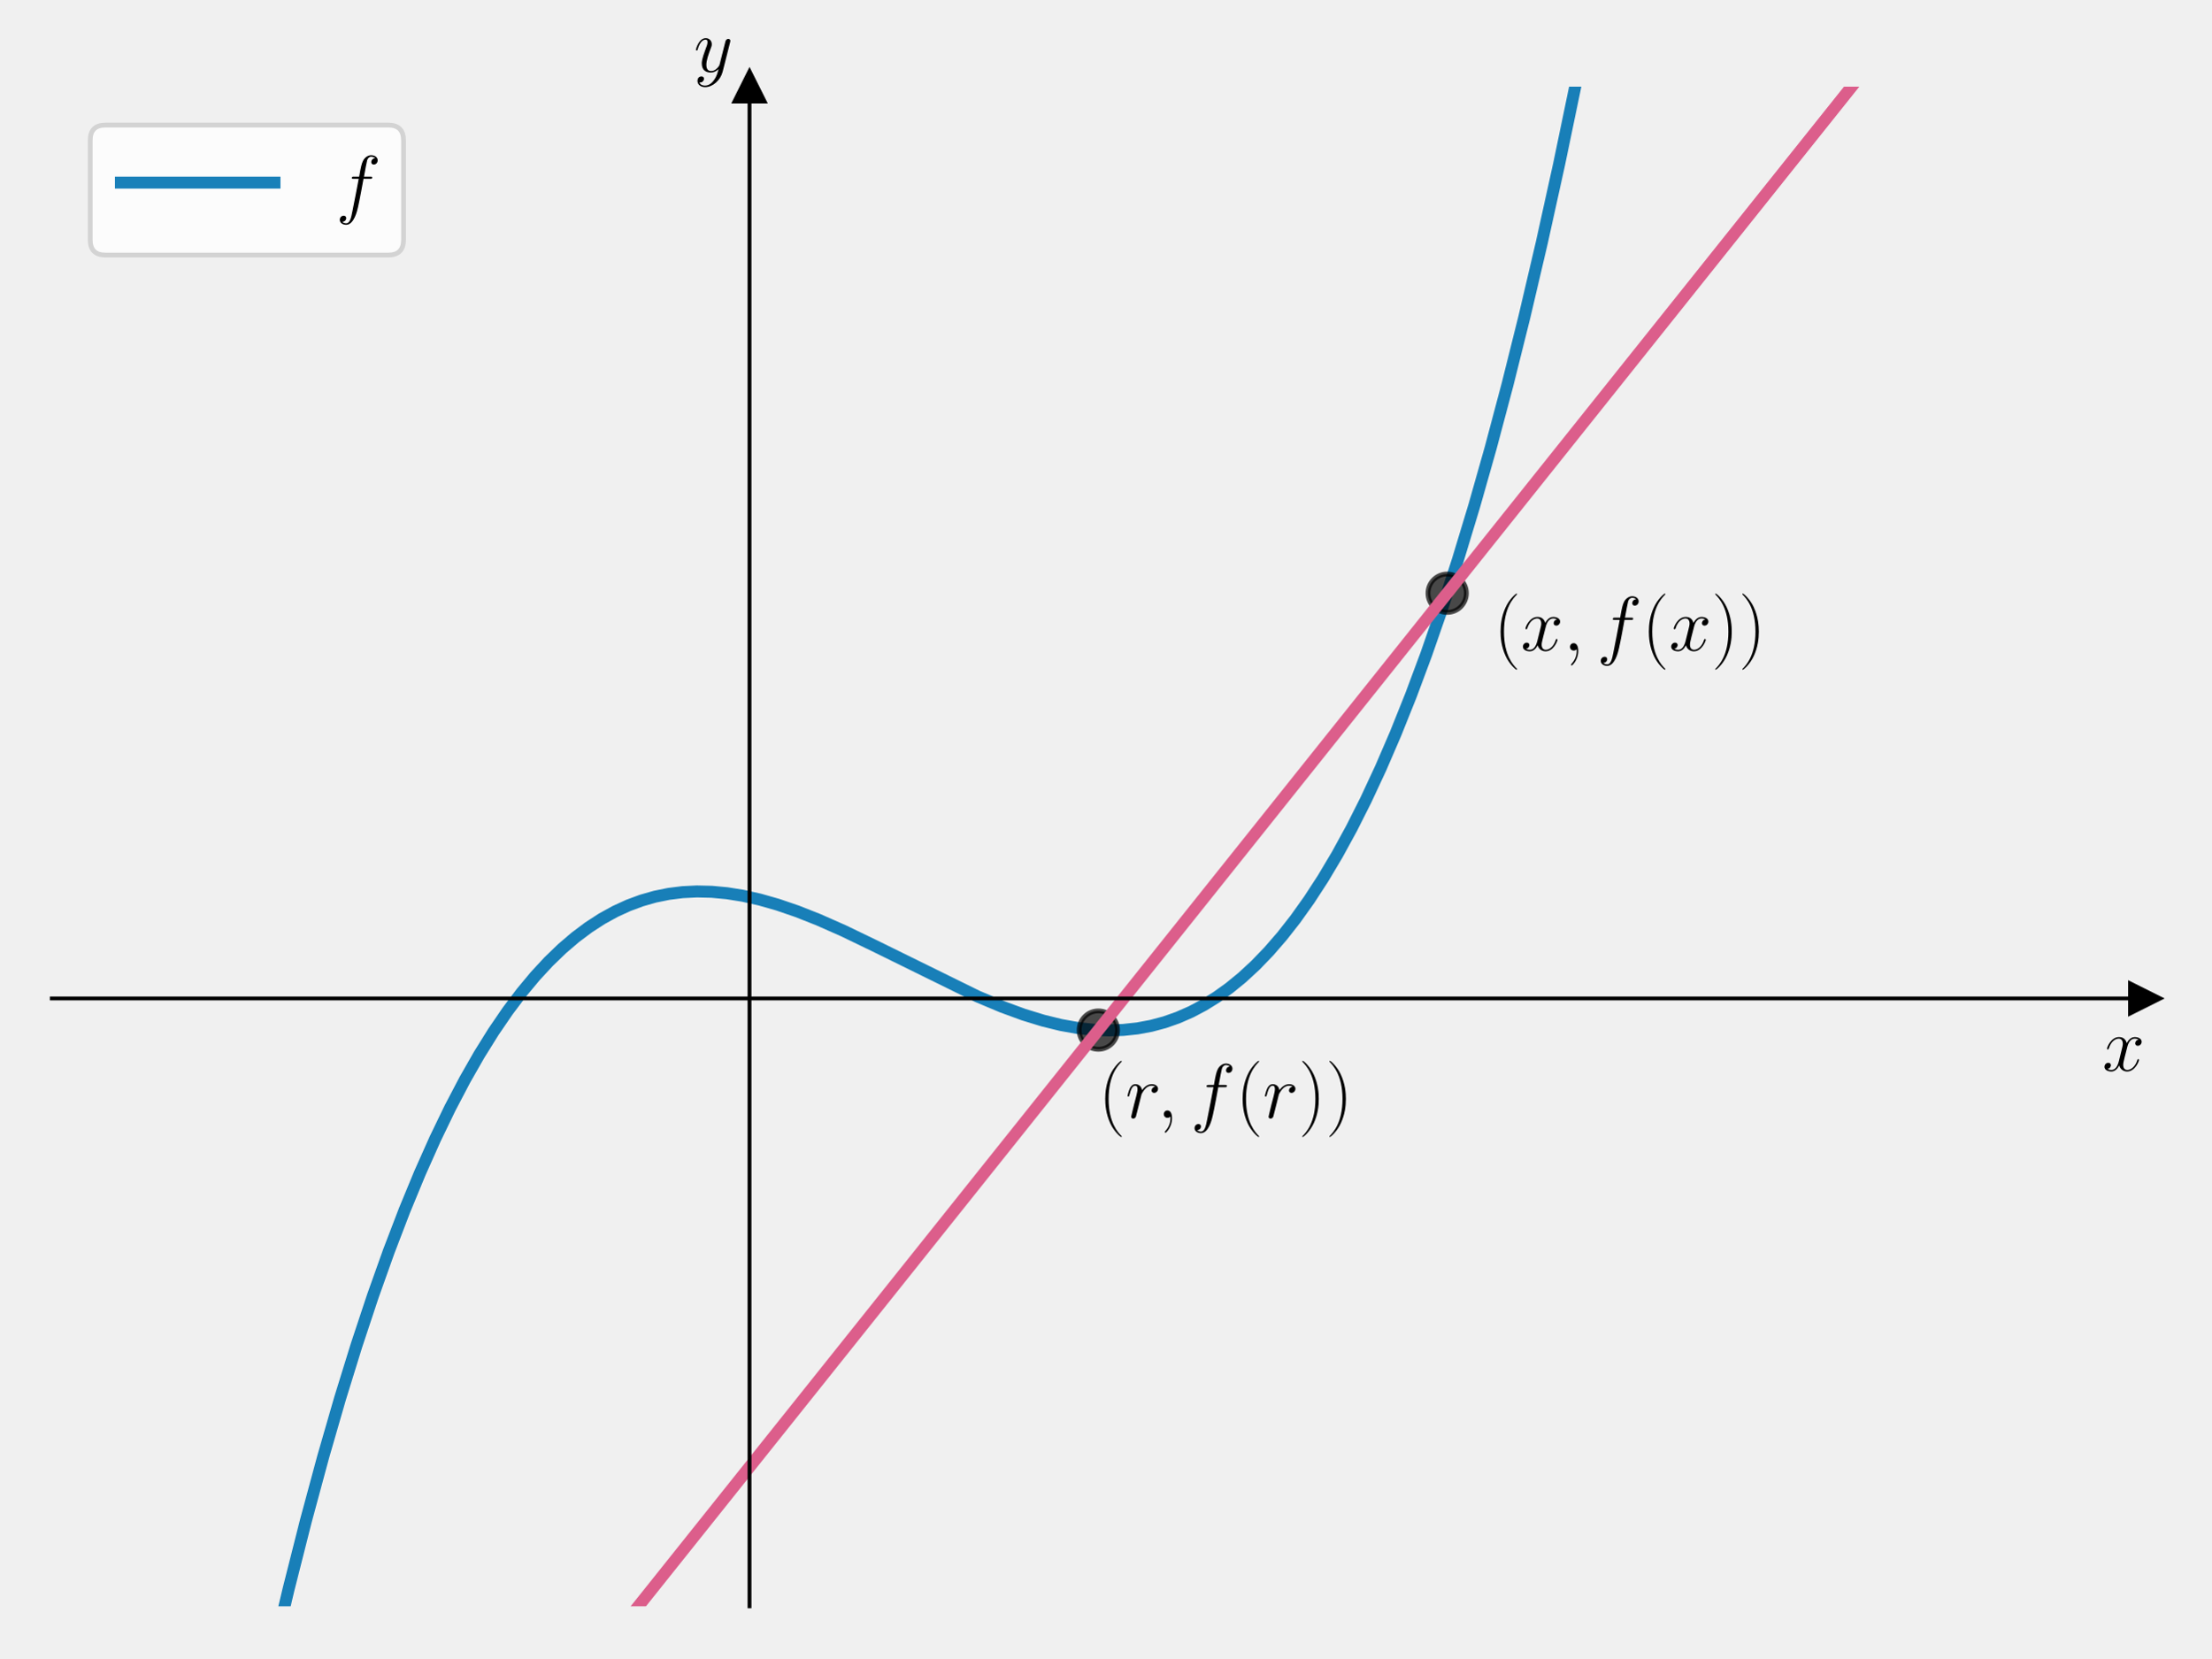
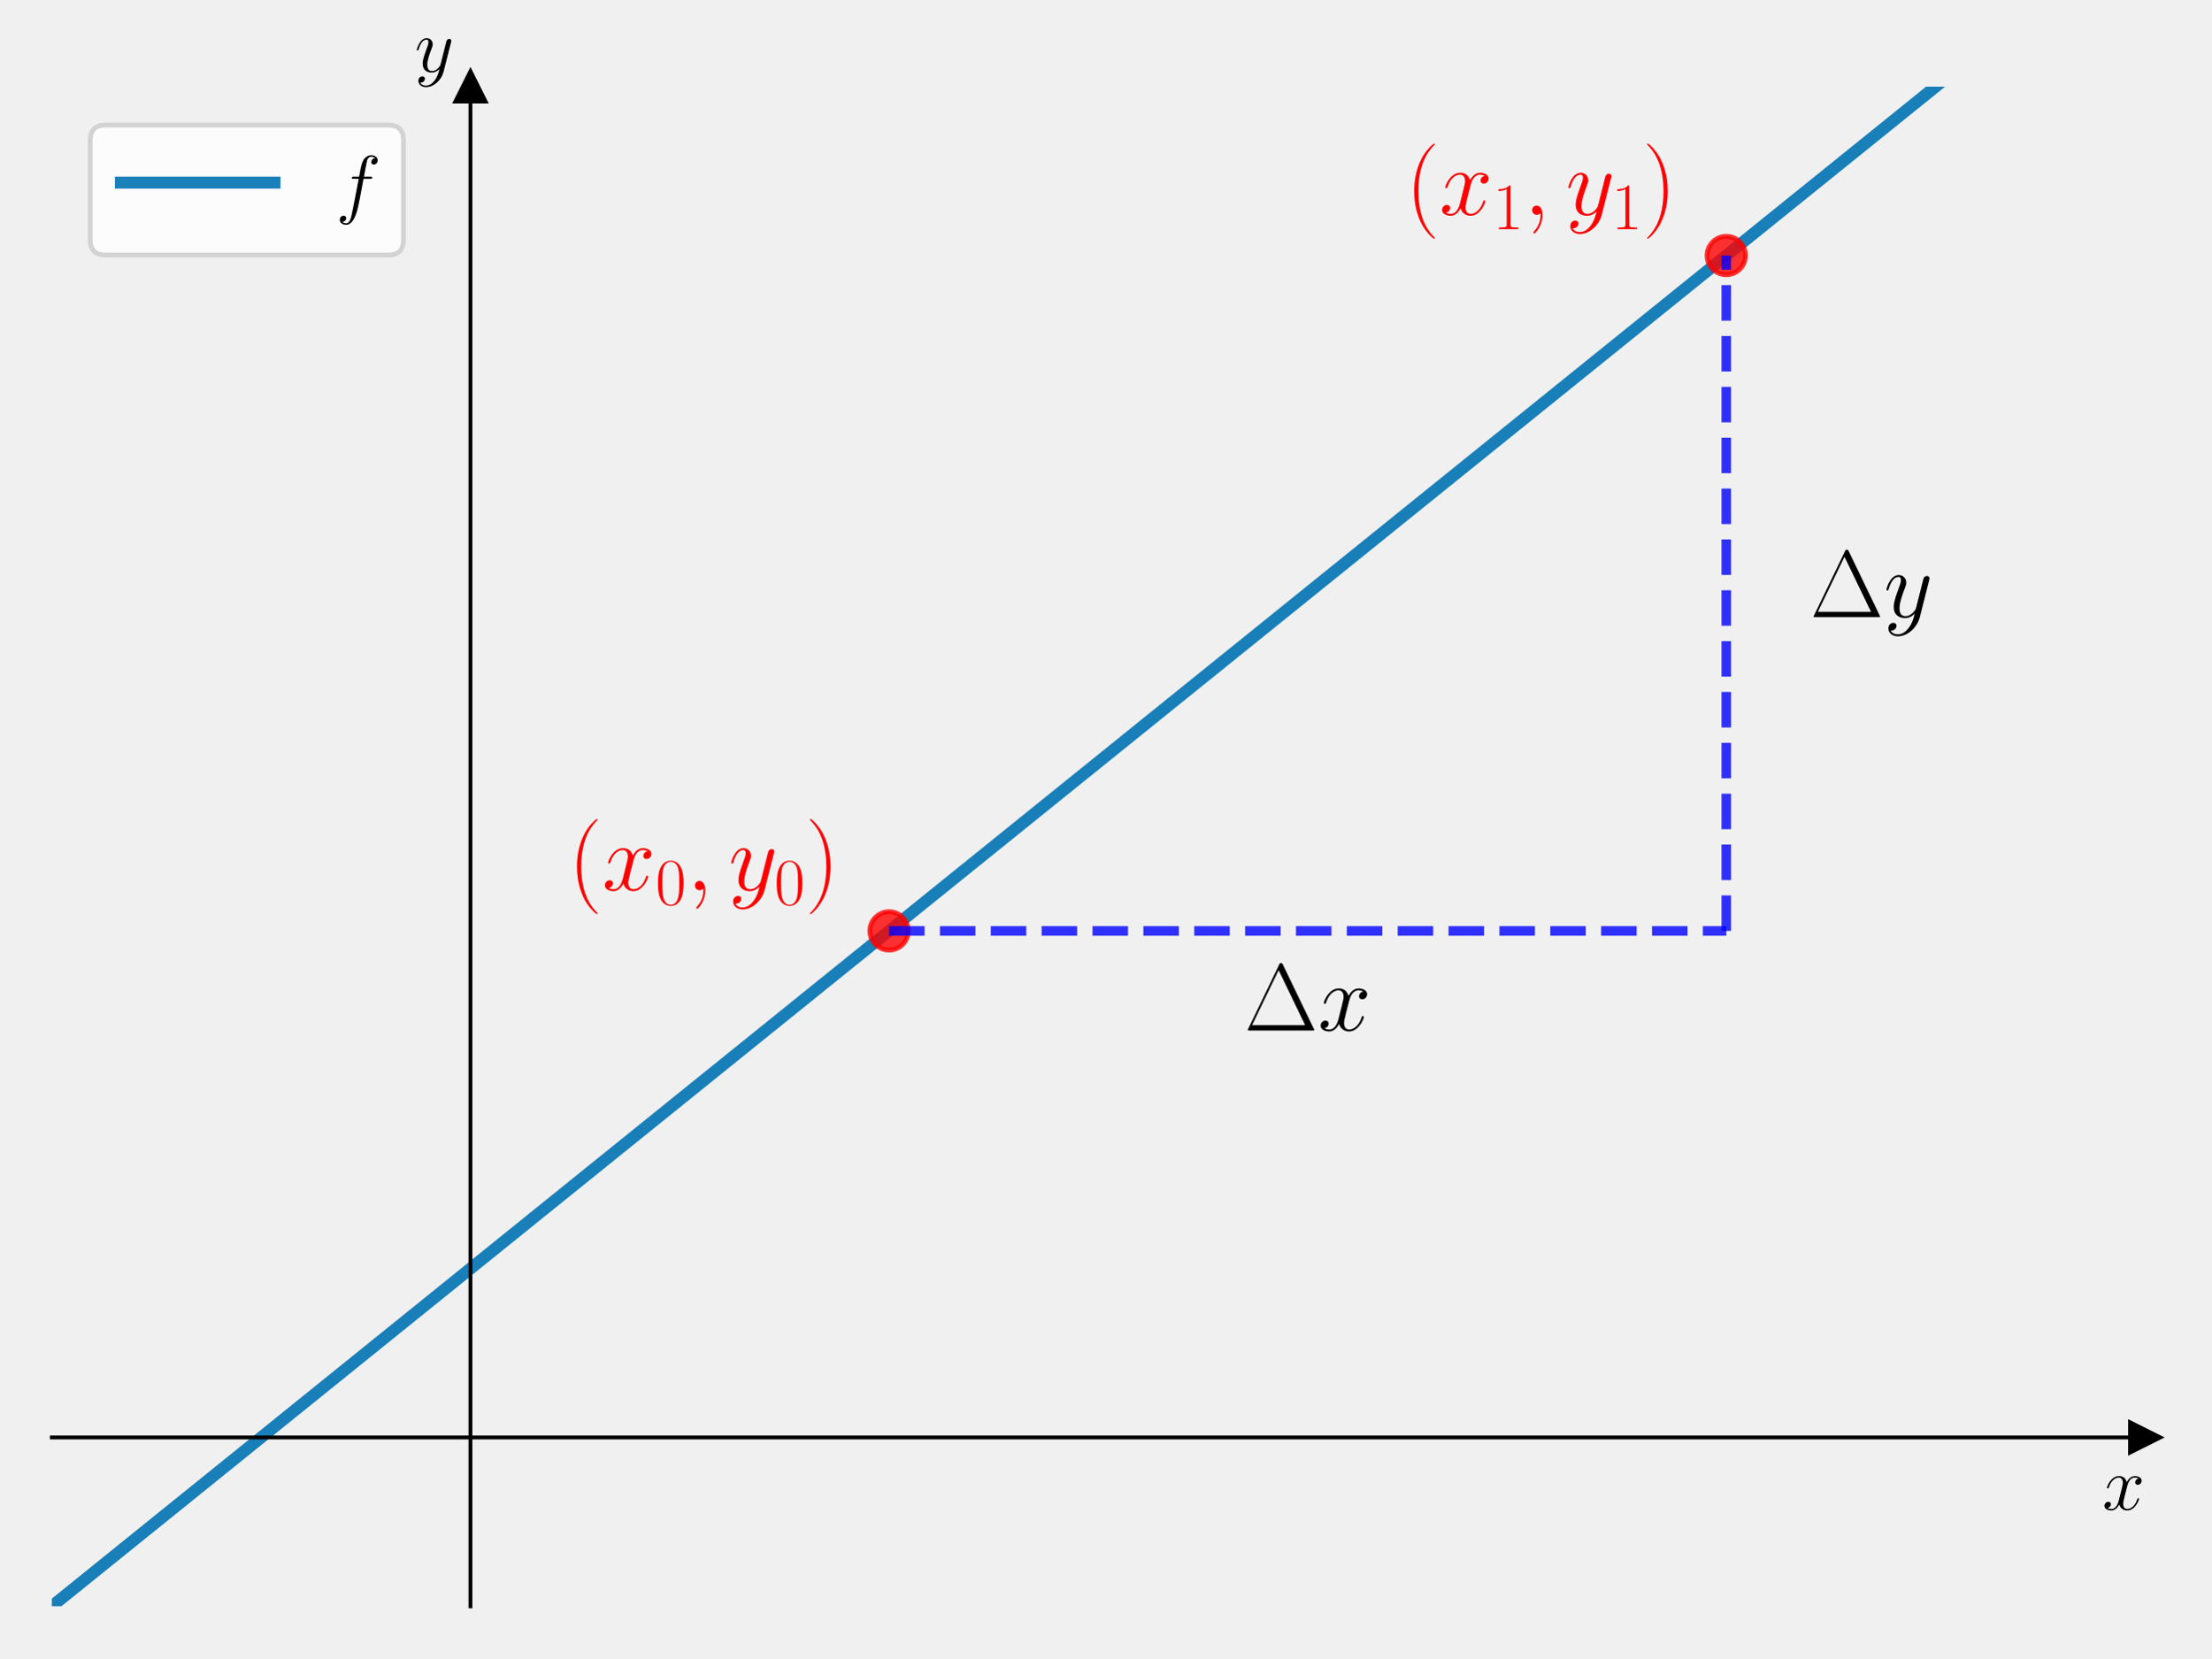
<svg xmlns="http://www.w3.org/2000/svg" xmlns:xlink="http://www.w3.org/1999/xlink" width="460.8pt" height="345.6pt" viewBox="0 0 460.8 345.6" version="1.1">
  <defs>
    <style type="text/css">*{stroke-linejoin: round; stroke-linecap: butt}</style>
  </defs>
  <g id="figure_1">
    <g id="patch_1">
      <path d="M 0 345.6  L 460.8 345.6  L 460.8 0  L 0 0  L 0 345.6  z " style="fill: none" />
    </g>
    <g id="axes_1">
      <g id="patch_2">
        <path d="M 10.8 334.8  L 447 334.8  L 447 18.065  L 10.8 18.065  L 10.8 334.8  z " style="fill: none" />
      </g>
      <g id="matplotlib.axis_1">
        <g id="text_1">
-           <g transform="translate(438.1306 223.1754) scale(0.16 -0.16)">
+           <g transform="translate(438.1306 314.6768) scale(0.16 -0.16)">
            <defs>
              <path id="CMMI12-78" d="M 3034 2606  C 2829 2567 2752 2414 2752 2293  C 2752 2139 2874 2088 2963 2088  C 3155 2088 3290 2254 3290 2427  C 3290 2695 2982 2816 2714 2816  C 2323 2816 2106 2433 2048 2312  C 1901 2816 1504 2816 1389 2816  C 736 2816 390 1980 390 1839  C 390 1814 416 1782 461 1782  C 512 1782 525 1820 538 1846  C 755 2555 1184 2689 1370 2689  C 1658 2689 1715 2420 1715 2267  C 1715 2127 1677 1980 1600 1673  L 1382 798  C 1286 415 1101 64 762 64  C 730 64 570 64 435 147  C 666 192 717 383 717 460  C 717 588 621 664 499 664  C 346 664 179 530 179 326  C 179 57 480 -64 755 -64  C 1062 -64 1280 179 1414 441  C 1517 64 1837 -64 2074 -64  C 2726 -64 3072 773 3072 913  C 3072 945 3046 971 3008 971  C 2950 971 2944 939 2925 888  C 2752 326 2381 64 2093 64  C 1869 64 1747 230 1747 492  C 1747 632 1773 734 1875 1156  L 2099 2024  C 2195 2408 2413 2689 2707 2689  C 2720 2689 2899 2689 3034 2606  z " transform="scale(0.015625)" />
            </defs>
            <use xlink:href="#CMMI12-78" transform="scale(0.996264)" />
          </g>
        </g>
      </g>
      <g id="matplotlib.axis_2">
        <g id="text_2">
-           <g transform="translate(144.5897 14.96506) scale(0.16 -0.16)">
+           <g transform="translate(86.42973 14.96506) scale(0.16 -0.16)">
            <defs>
              <path id="CMMI12-79" d="M 1683 -700  C 1510 -939 1261 -1152 947 -1152  C 870 -1152 563 -1152 467 -889  C 486 -895 518 -895 531 -895  C 723 -895 851 -729 851 -582  C 851 -435 730 -384 634 -384  C 531 -384 307 -458 307 -759  C 307 -1071 582 -1286 947 -1286  C 1587 -1286 2234 -700 2413 6  L 3040 2485  C 3046 2517 3059 2556 3059 2594  C 3059 2689 2982 2753 2886 2753  C 2829 2753 2694 2727 2643 2535  L 2170 658  C 2138 543 2138 530 2086 460  C 1958 281 1747 64 1440 64  C 1082 64 1050 415 1050 588  C 1050 952 1222 1443 1395 1903  C 1466 2088 1504 2178 1504 2305  C 1504 2574 1312 2816 998 2816  C 410 2816 173 1890 173 1839  C 173 1814 198 1782 243 1782  C 301 1782 307 1807 333 1897  C 486 2433 730 2689 979 2689  C 1037 2689 1146 2689 1146 2478  C 1146 2312 1075 2127 979 1884  C 666 1047 666 837 666 683  C 666 77 1101 -64 1421 -64  C 1606 -64 1837 -6 2061 230  L 2067 224  C 1971 -147 1907 -392 1683 -700  z " transform="scale(0.015625)" />
            </defs>
            <use xlink:href="#CMMI12-79" transform="scale(0.996264)" />
          </g>
        </g>
      </g>
      <g id="line2d_1">
        <defs>
-           <path id="m219f510a3d" d="M 3 0  L -3 -3  L -3 3  z " style="stroke: #000000; stroke-linejoin: miter" />
+           <path id="mddd7d23dda" d="M 3 0  L -3 -3  L -3 3  z " style="stroke: #000000; stroke-linejoin: miter" />
        </defs>
        <g>
-           <use xlink:href="#m219f510a3d" x="447" y="208.106" style="stroke: #000000; stroke-linejoin: miter" />
+           <use xlink:href="#mddd7d23dda" x="447" y="299.607" style="stroke: #000000; stroke-linejoin: miter" />
        </g>
      </g>
      <g id="line2d_2">
        <defs>
-           <path id="mda2a8e833c" d="M 0 -3  L -3 3  L 3 3  z " style="stroke: #000000; stroke-linejoin: miter" />
+           <path id="m976b079ec6" d="M 0 -3  L -3 3  L 3 3  z " style="stroke: #000000; stroke-linejoin: miter" />
        </defs>
        <g>
-           <use xlink:href="#mda2a8e833c" x="156.2" y="18.065" style="stroke: #000000; stroke-linejoin: miter" />
+           <use xlink:href="#m976b079ec6" x="98.04" y="18.065" style="stroke: #000000; stroke-linejoin: miter" />
        </g>
      </g>
      <g id="line2d_3">
-         <path d="M 56.483 346.6  L 60.119 331.299  L 63.741 316.995  L 67.362 303.601  L 70.877 291.446  L 74.286 280.433  L 77.695 270.158  L 80.997 260.888  L 84.299 252.27  L 87.495 244.532  L 90.69 237.369  L 93.779 230.972  L 96.868 225.079  L 99.851 219.85  L 102.833 215.061  L 105.816 210.695  L 108.692 206.873  L 111.568 203.419  L 114.338 200.427  L 117.107 197.752  L 119.877 195.382  L 122.646 193.305  L 125.416 191.508  L 128.185 189.981  L 130.955 188.712  L 133.724 187.688  L 136.494 186.898  L 139.37 186.312  L 142.246 185.953  L 145.228 185.805  L 148.318 185.877  L 151.513 186.176  L 154.815 186.706  L 158.33 187.494  L 162.059 188.556  L 166.106 189.94  L 170.58 191.706  L 175.8 194.015  L 182.297 197.149  L 203.708 207.684  L 208.821 209.832  L 213.295 211.471  L 217.343 212.717  L 221.071 213.634  L 224.586 214.268  L 227.888 214.638  L 231.084 214.769  L 234.066 214.673  L 237.049 214.352  L 239.925 213.815  L 242.694 213.074  L 245.464 212.102  L 248.233 210.887  L 250.896 209.479  L 253.559 207.824  L 256.222 205.913  L 258.885 203.734  L 261.655 201.174  L 264.424 198.301  L 267.194 195.105  L 269.964 191.573  L 272.84 187.536  L 275.716 183.112  L 278.698 178.1  L 281.681 172.641  L 284.663 166.721  L 287.752 160.088  L 290.841 152.927  L 294.037 144.948  L 297.233 136.37  L 300.535 126.856  L 303.837 116.663  L 307.246 105.406  L 310.654 93.382  L 314.169 80.155  L 317.685 66.064  L 321.306 50.617  L 324.928 34.201  L 328.656 16.261  L 332.048 -1  L 332.048 -1  " clip-path="url(#pa2189d385d)" style="fill: none; stroke: #0072b2; stroke-opacity: 0.9; stroke-width: 2.5; stroke-linecap: square" />
+         <path d="M 10.8 334.8  L 427.01 -1  L 427.01 -1  " clip-path="url(#pa9e40d3ab0)" style="fill: none; stroke: #0072b2; stroke-opacity: 0.9; stroke-width: 2.5; stroke-linecap: square" />
      </g>
      <g id="line2d_4">
        <defs>
-           <path id="mda7ec846b8" d="M 0 4  C 1.061 4 2.078 3.579 2.828 2.828  C 3.579 2.078 4 1.061 4 0  C 4 -1.061 3.579 -2.078 2.828 -2.828  C 2.078 -3.579 1.061 -4 0 -4  C -1.061 -4 -2.078 -3.579 -2.828 -2.828  C -3.579 -2.078 -4 -1.061 -4 0  C -4 1.061 -3.579 2.078 -2.828 2.828  C -2.078 3.579 -1.061 4 0 4  z " style="stroke: #000000; stroke-opacity: 0.7" />
+           <path id="m1e1170c880" d="M 0 4  C 1.061 4 2.078 3.579 2.828 2.828  C 3.579 2.078 4 1.061 4 0  C 4 -1.061 3.579 -2.078 2.828 -2.828  C 2.078 -3.579 1.061 -4 0 -4  C -1.061 -4 -2.078 -3.579 -2.828 -2.828  C -3.579 -2.078 -4 -1.061 -4 0  C -4 1.061 -3.579 2.078 -2.828 2.828  C -2.078 3.579 -1.061 4 0 4  z " style="stroke: #ff0000; stroke-opacity: 0.8" />
        </defs>
-         <g clip-path="url(#pa2189d385d)">
-           <use xlink:href="#mda7ec846b8" x="228.9" y="214.704" style="fill-opacity: 0.7; stroke: #000000; stroke-opacity: 0.7" />
+         <g clip-path="url(#pa9e40d3ab0)">
+           <use xlink:href="#m1e1170c880" x="185.28" y="194.029" style="fill: #ff0000; fill-opacity: 0.8; stroke: #ff0000; stroke-opacity: 0.8" />
        </g>
      </g>
      <g id="line2d_5">
-         <g clip-path="url(#pa2189d385d)">
-           <use xlink:href="#mda7ec846b8" x="301.6" y="123.643" style="fill-opacity: 0.7; stroke: #000000; stroke-opacity: 0.7" />
+         <g clip-path="url(#pa9e40d3ab0)">
+           <use xlink:href="#m1e1170c880" x="359.76" y="53.257" style="fill: #ff0000; fill-opacity: 0.8; stroke: #ff0000; stroke-opacity: 0.8" />
        </g>
      </g>
-       <g id="line2d_6">
-         <path d="M 123.6 346.6  L 401.11 -1  L 401.11 -1  " clip-path="url(#pa2189d385d)" style="fill: none; stroke: #dc5e8b; stroke-width: 2.5; stroke-linecap: square" />
+       <g id="LineCollection_1">
+         <path d="M 185.28 194.029  L 359.76 194.029  " clip-path="url(#pa9e40d3ab0)" style="fill: none; stroke-dasharray: 7.4,3.2; stroke-dashoffset: 0; stroke: #0000ff; stroke-opacity: 0.8; stroke-width: 2" />
+       </g>
+       <g id="LineCollection_2">
+         <path d="M 359.76 194.029  L 359.76 53.257  " clip-path="url(#pa9e40d3ab0)" style="fill: none; stroke-dasharray: 7.4,3.2; stroke-dashoffset: 0; stroke: #0000ff; stroke-opacity: 0.8; stroke-width: 2" />
      </g>
      <g id="patch_3">
-         <path d="M 156.2 334.8  L 156.2 18.065  " style="fill: none; stroke: #000000; stroke-width: 0.8; stroke-linejoin: miter; stroke-linecap: square" />
+         <path d="M 98.04 334.8  L 98.04 18.065  " style="fill: none; stroke: #000000; stroke-width: 0.8; stroke-linejoin: miter; stroke-linecap: square" />
      </g>
      <g id="patch_4">
        <path d="M 447 334.8  L 447 18.065  " style="fill: none" />
      </g>
      <g id="patch_5">
-         <path d="M 10.8 208.106  L 447 208.106  " style="fill: none; stroke: #000000; stroke-width: 0.8; stroke-linejoin: miter; stroke-linecap: square" />
+         <path d="M 10.8 299.607  L 447 299.607  " style="fill: none; stroke: #000000; stroke-width: 0.8; stroke-linejoin: miter; stroke-linecap: square" />
      </g>
      <g id="patch_6">
        <path d="M 10.8 18.065  L 447 18.065  " style="fill: none" />
      </g>
      <g id="text_3">
-         <g transform="translate(228.9 232.9943) scale(0.16 -0.16)">
+         <g style="fill: #ff0000" transform="translate(118.4506 185.5448) scale(0.2 -0.2)">
          <defs>
            <path id="CMR17-28" d="M 1958 -1561  C 1958 -1555 1958 -1542 1939 -1523  C 1645 -1224 858 -407 858 1581  C 858 3569 1632 4379 1946 4697  C 1946 4704 1958 4717 1958 4736  C 1958 4755 1939 4768 1914 4768  C 1843 4768 1299 4296 986 3594  C 666 2887 576 2199 576 1588  C 576 1128 621 351 1005 -471  C 1312 -1135 1837 -1600 1914 -1600  C 1946 -1600 1958 -1587 1958 -1561  z " transform="scale(0.015625)" />
-             <path id="CMMI12-72" d="M 2490 2612  C 2291 2574 2189 2433 2189 2293  C 2189 2139 2310 2088 2400 2088  C 2579 2088 2726 2242 2726 2433  C 2726 2638 2528 2816 2208 2816  C 1952 2816 1658 2701 1389 2312  C 1344 2650 1088 2816 832 2816  C 582 2816 454 2625 378 2484  C 269 2254 173 1871 173 1839  C 173 1814 198 1782 243 1782  C 294 1782 301 1788 339 1935  C 435 2318 557 2689 813 2689  C 966 2689 1011 2580 1011 2395  C 1011 2254 947 2005 902 1807  L 723 1118  C 698 996 627 709 595 594  C 550 428 480 128 480 96  C 480 6 550 -64 646 -64  C 717 -64 838 -19 877 109  C 896 160 1133 1124 1171 1271  C 1203 1411 1242 1546 1274 1686  C 1299 1775 1325 1878 1344 1961  C 1363 2018 1536 2331 1696 2472  C 1773 2542 1939 2689 2202 2689  C 2304 2689 2406 2670 2490 2612  z " transform="scale(0.015625)" />
+             <path id="CMR17-30" d="M 2688 2025  C 2688 2416 2682 3080 2413 3591  C 2176 4039 1798 4198 1466 4198  C 1158 4198 768 4058 525 3597  C 269 3118 243 2524 243 2025  C 243 1661 250 1106 448 619  C 723 -39 1216 -128 1466 -128  C 1760 -128 2208 -7 2470 600  C 2662 1042 2688 1559 2688 2025  z M 1466 -26  C 1056 -26 813 325 723 812  C 653 1188 653 1738 653 2096  C 653 2588 653 2997 736 3387  C 858 3929 1216 4096 1466 4096  C 1728 4096 2067 3923 2189 3400  C 2272 3036 2278 2607 2278 2096  C 2278 1680 2278 1169 2202 792  C 2067 95 1690 -26 1466 -26  z " transform="scale(0.015625)" />
            <path id="CMMI12-3b" d="M 1248 -31  C 1248 343 1126 619 864 619  C 659 619 557 453 557 313  C 557 172 653 0 870 0  C 954 0 1024 26 1082 83  C 1094 96 1101 96 1107 96  C 1120 96 1120 5 1120 -27  C 1120 -240 1082 -659 710 -1080  C 640 -1157 640 -1170 640 -1183  C 640 -1216 672 -1248 704 -1248  C 755 -1248 1248 -771 1248 -31  z " transform="scale(0.015625)" />
-             <path id="CMMI12-66" d="M 2854 2566  C 2982 2566 3034 2566 3034 2688  C 3034 2752 2982 2752 2867 2752  L 2349 2752  C 2470 3429 2560 3897 2611 4107  C 2650 4265 2784 4416 2950 4416  C 3085 4416 3219 4358 3283 4298  C 3034 4272 2957 4082 2957 3969  C 2957 3837 3053 3759 3174 3759  C 3302 3759 3494 3870 3494 4119  C 3494 4393 3226 4544 2944 4544  C 2669 4544 2400 4334 2272 4078  C 2157 3848 2093 3611 1946 2752  L 1517 2752  C 1395 2752 1331 2752 1331 2637  C 1331 2566 1370 2566 1498 2566  L 1907 2566  C 1792 1976 1530 542 1382 -137  C 1274 -689 1178 -1152 858 -1152  C 838 -1152 653 -1152 538 -1031  C 864 -1005 864 -726 864 -720  C 864 -593 768 -517 646 -517  C 518 -517 326 -625 326 -867  C 326 -1140 608 -1280 858 -1280  C 1510 -1280 1779 -118 1850 199  C 1965 688 2278 2376 2310 2566  L 2854 2566  z " transform="scale(0.015625)" />
            <path id="CMR17-29" d="M 1683 1581  C 1683 2040 1638 2817 1254 3639  C 947 4303 422 4768 346 4768  C 326 4768 301 4761 301 4729  C 301 4717 307 4710 314 4697  C 621 4378 1402 3568 1402 1584  C 1402 -407 627 -1217 314 -1537  C 307 -1549 301 -1556 301 -1568  C 301 -1600 326 -1600 346 -1600  C 416 -1600 960 -1128 1274 -426  C 1594 281 1683 969 1683 1581  z " transform="scale(0.015625)" />
          </defs>
          <use xlink:href="#CMR17-28" transform="scale(0.996264)" />
-           <use xlink:href="#CMMI12-72" transform="translate(35.28077 0) scale(0.996264)" />
-           <use xlink:href="#CMMI12-3b" transform="translate(76.53194 0) scale(0.996264)" />
-           <use xlink:href="#CMMI12-66" transform="translate(120.2335 0) scale(0.996264)" />
-           <use xlink:href="#CMR17-28" transform="translate(178.9538 0) scale(0.996264)" />
-           <use xlink:href="#CMMI12-72" transform="translate(214.2346 0) scale(0.996264)" />
-           <use xlink:href="#CMR17-29" transform="translate(260.9052 0) scale(0.996264)" />
-           <use xlink:href="#CMR17-29" transform="translate(296.186 0) scale(0.996264)" />
+           <use xlink:href="#CMMI12-78" transform="translate(35.28077 0) scale(0.996264)" />
+           <use xlink:href="#CMR17-30" transform="translate(90.71483 -14.94392) scale(0.697382)" />
+           <use xlink:href="#CMMI12-3b" transform="translate(123.1961 0) scale(0.996264)" />
+           <use xlink:href="#CMMI12-79" transform="translate(166.8977 0) scale(0.996264)" />
+           <use xlink:href="#CMR17-30" transform="translate(214.4619 -14.94392) scale(0.697382)" />
+           <use xlink:href="#CMR17-29" transform="translate(246.9432 0) scale(0.996264)" />
        </g>
      </g>
      <g id="text_4">
-         <g transform="translate(311.2933 135.5982) scale(0.16 -0.16)">
+         <g style="fill: #ff0000" transform="translate(292.9306 44.77343) scale(0.2 -0.2)">
+           <defs>
+             <path id="CMR17-31" d="M 1702 4058  C 1702 4192 1696 4192 1606 4192  C 1357 3916 979 3827 621 3827  C 602 3827 570 3827 563 3808  C 557 3795 557 3782 557 3648  C 755 3648 1088 3686 1344 3839  L 1344 461  C 1344 236 1331 160 781 160  L 589 160  L 589 0  C 896 0 1216 0 1523 0  C 1830 0 2150 0 2458 0  L 2458 160  L 2266 160  C 1715 160 1702 230 1702 458  L 1702 4058  z " transform="scale(0.015625)" />
+           </defs>
          <use xlink:href="#CMR17-28" transform="scale(0.996264)" />
          <use xlink:href="#CMMI12-78" transform="translate(35.28077 0) scale(0.996264)" />
-           <use xlink:href="#CMMI12-3b" transform="translate(90.71483 0) scale(0.996264)" />
-           <use xlink:href="#CMMI12-66" transform="translate(134.4164 0) scale(0.996264)" />
-           <use xlink:href="#CMR17-28" transform="translate(193.1367 0) scale(0.996264)" />
-           <use xlink:href="#CMMI12-78" transform="translate(228.4175 0) scale(0.996264)" />
-           <use xlink:href="#CMR17-29" transform="translate(283.8515 0) scale(0.996264)" />
-           <use xlink:href="#CMR17-29" transform="translate(319.1323 0) scale(0.996264)" />
+           <use xlink:href="#CMR17-31" transform="translate(90.71483 -14.94392) scale(0.697382)" />
+           <use xlink:href="#CMMI12-3b" transform="translate(123.1961 0) scale(0.996264)" />
+           <use xlink:href="#CMMI12-79" transform="translate(166.8977 0) scale(0.996264)" />
+           <use xlink:href="#CMR17-31" transform="translate(214.4619 -14.94392) scale(0.697382)" />
+           <use xlink:href="#CMR17-29" transform="translate(246.9432 0) scale(0.996264)" />
+         </g>
+       </g>
+       <g id="text_5">
+         <g transform="translate(259.2846 214.788) scale(0.2 -0.2)">
+           <defs>
+             <path id="CMR17-1" d="M 2598 4403  C 2547 4512 2522 4512 2470 4512  C 2394 4512 2387 4499 2342 4409  L 269 109  C 262 96 237 38 237 32  C 237 6 243 0 358 0  L 4576 0  C 4691 0 4698 6 4698 32  C 4698 38 4672 96 4666 109  L 2598 4403  z M 2310 4038  L 4083 358  L 531 358  L 2310 4038  z " transform="scale(0.015625)" />
+           </defs>
+           <use xlink:href="#CMR17-1" transform="scale(0.996264)" />
+           <use xlink:href="#CMMI12-78" transform="translate(76.91959 0) scale(0.996264)" />
+         </g>
+       </g>
+       <g id="text_6">
+         <g transform="translate(377.208 128.6237) scale(0.2 -0.2)">
+           <use xlink:href="#CMR17-1" transform="scale(0.996264)" />
+           <use xlink:href="#CMMI12-79" transform="translate(76.91959 0) scale(0.996264)" />
        </g>
      </g>
      <g id="legend_1">
        <g id="patch_7">
          <path d="M 22 53.164  L 80.893 53.164  Q 84.093 53.164 84.093 49.964  L 84.093 29.265  Q 84.093 26.065 80.893 26.065  L 22 26.065  Q 18.8 26.065 18.8 29.265  L 18.8 49.964  Q 18.8 53.164 22 53.164  z " style="fill: #ffffff; opacity: 0.8; stroke: #cccccc; stroke-linejoin: miter" />
        </g>
-         <g id="line2d_7">
+         <g id="line2d_6">
          <path d="M 25.2 38.065  L 41.2 38.065  L 57.2 38.065  " style="fill: none; stroke: #0072b2; stroke-opacity: 0.9; stroke-width: 2.5; stroke-linecap: square" />
        </g>
-         <g id="text_5">
+         <g id="text_7">
          <g transform="translate(70 43.66453) scale(0.16 -0.16)">
+             <defs>
+               <path id="CMMI12-66" d="M 2854 2566  C 2982 2566 3034 2566 3034 2688  C 3034 2752 2982 2752 2867 2752  L 2349 2752  C 2470 3429 2560 3897 2611 4107  C 2650 4265 2784 4416 2950 4416  C 3085 4416 3219 4358 3283 4298  C 3034 4272 2957 4082 2957 3969  C 2957 3837 3053 3759 3174 3759  C 3302 3759 3494 3870 3494 4119  C 3494 4393 3226 4544 2944 4544  C 2669 4544 2400 4334 2272 4078  C 2157 3848 2093 3611 1946 2752  L 1517 2752  C 1395 2752 1331 2752 1331 2637  C 1331 2566 1370 2566 1498 2566  L 1907 2566  C 1792 1976 1530 542 1382 -137  C 1274 -689 1178 -1152 858 -1152  C 838 -1152 653 -1152 538 -1031  C 864 -1005 864 -726 864 -720  C 864 -593 768 -517 646 -517  C 518 -517 326 -625 326 -867  C 326 -1140 608 -1280 858 -1280  C 1510 -1280 1779 -118 1850 199  C 1965 688 2278 2376 2310 2566  L 2854 2566  z " transform="scale(0.015625)" />
+             </defs>
            <use xlink:href="#CMMI12-66" transform="scale(0.996264)" />
          </g>
        </g>
      </g>
    </g>
  </g>
  <defs>
-     <clipPath id="pa2189d385d">
+     <clipPath id="pa9e40d3ab0">
      <rect x="10.8" y="18.065" width="436.2" height="316.735" />
    </clipPath>
  </defs>
</svg>
